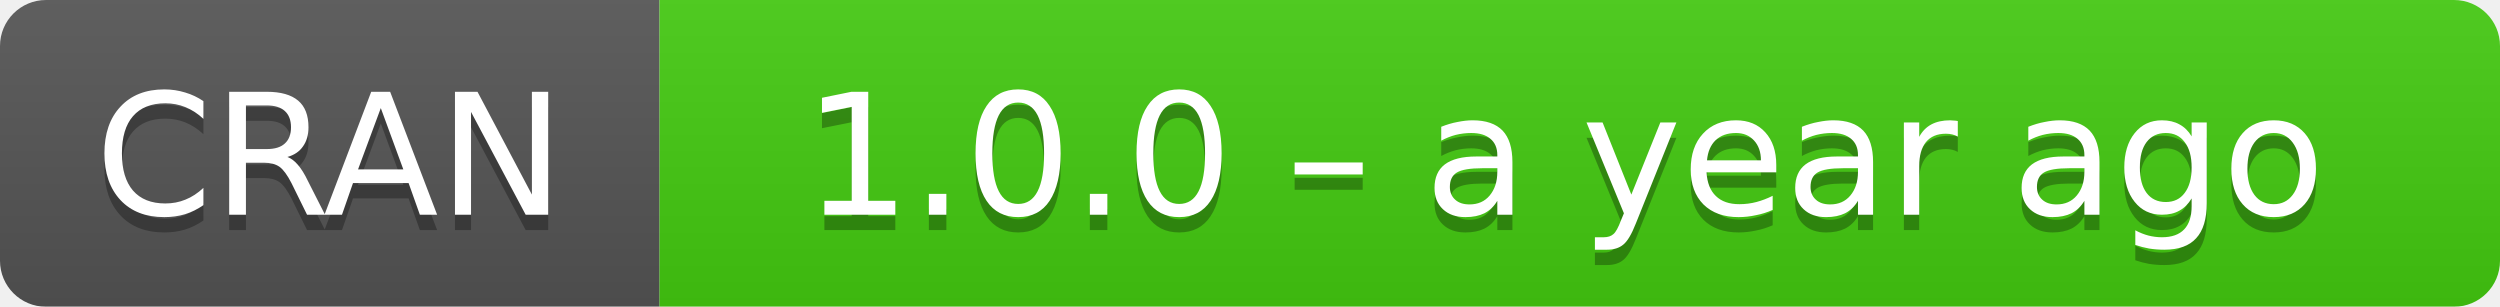
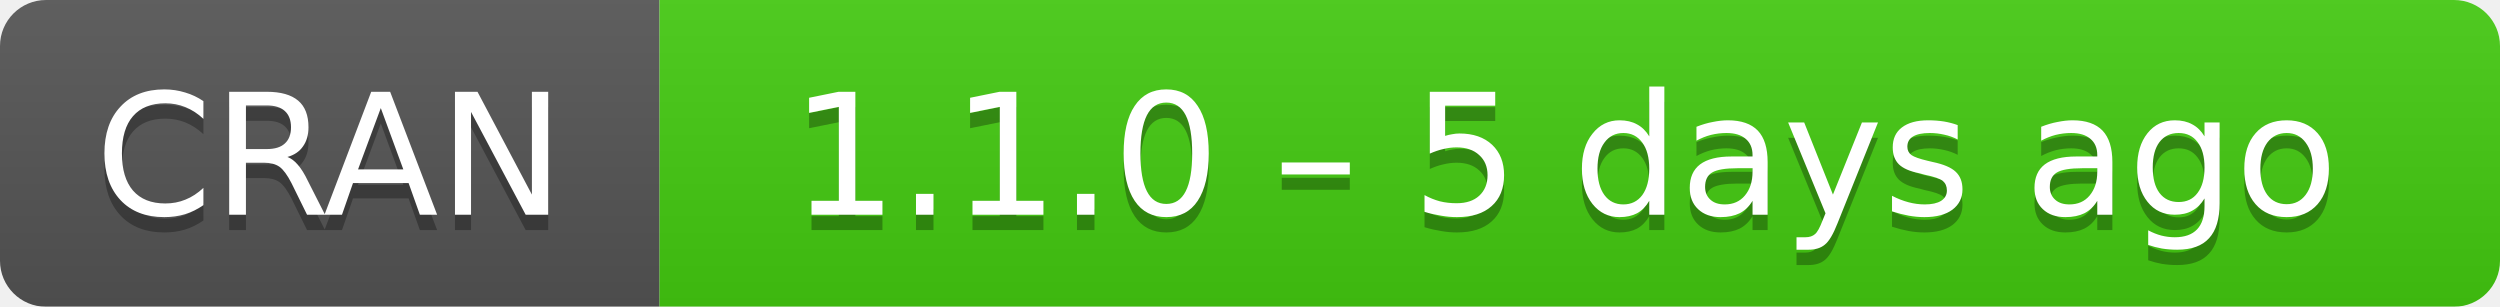
- <svg xmlns="http://www.w3.org/2000/svg" width="163" height="20" aria-label="CRAN 1.0.0 – a year ago">
+ <svg xmlns="http://www.w3.org/2000/svg" width="163" height="20" aria-label="CRAN 1.1.0 – 5 days ago">
  <linearGradient id="b" x2="0" y2="100%">
    <stop offset="0" stop-color="#bbb" stop-opacity=".1" />
    <stop offset="1" stop-opacity=".1" />
  </linearGradient>
  <mask id="a">
    <rect width="163" height="20" rx="3" fill="#fff" />
  </mask>
  <g mask="url(#a)">
    <path fill="#555" d="M0 0h43v20H0z" />
    <path fill="#4c1" d="M43 0h141v20H43z" />
    <path fill="url(#b)" d="M0 0h163v20H0z" />
  </g>
  <g fill="#fff" text-anchor="middle" font-family="DejaVu Sans,Verdana,Geneva,sans-serif" font-size="11">
    <text x="21.5" y="15" fill="#010101" fill-opacity=".3">
      CRAN
    </text>
    <text x="21.5" y="14">
      CRAN
    </text>
    <text x="102" y="15" fill="#010101" fill-opacity=".3">
-       1.0.0 – a year ago
+       1.1.0 – 5 days ago
    </text>
    <text x="102" y="14">
-       1.0.0 – a year ago
+       1.1.0 – 5 days ago
    </text>
  </g>
</svg>
